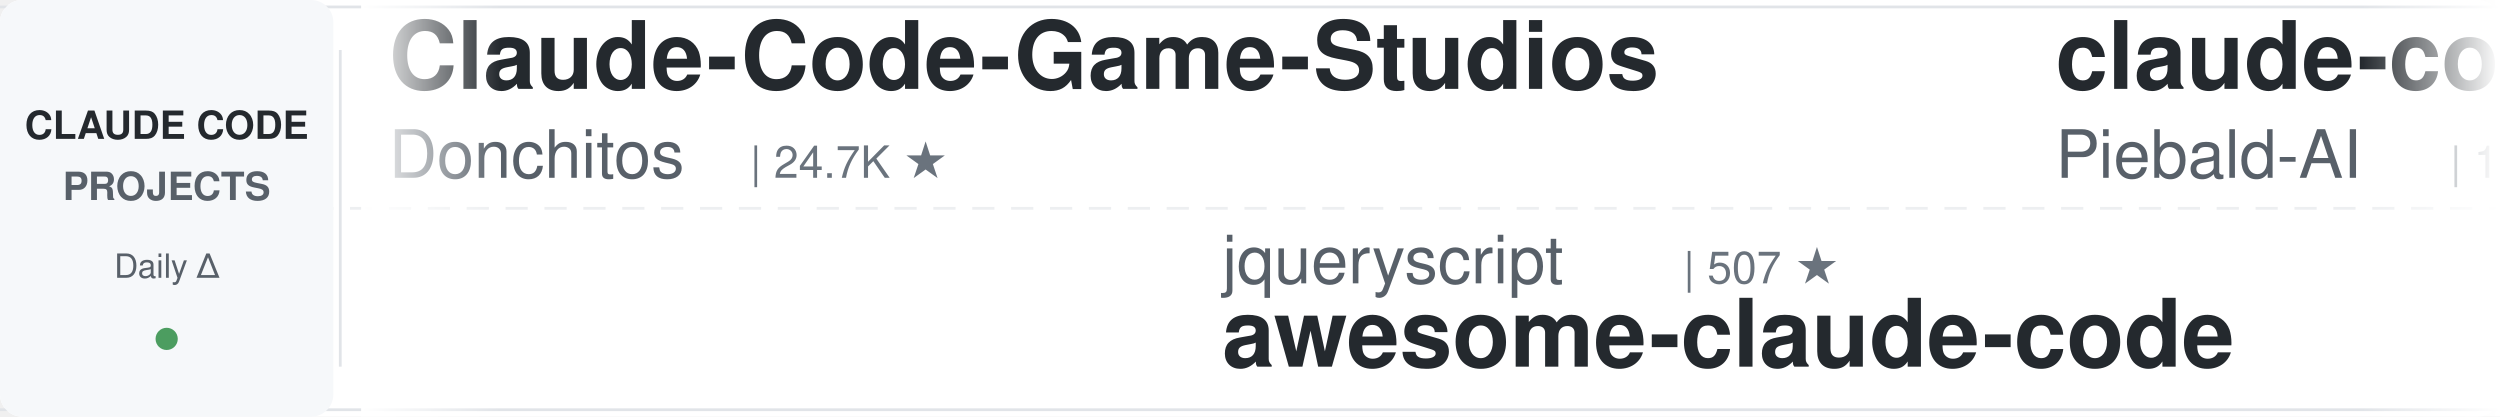
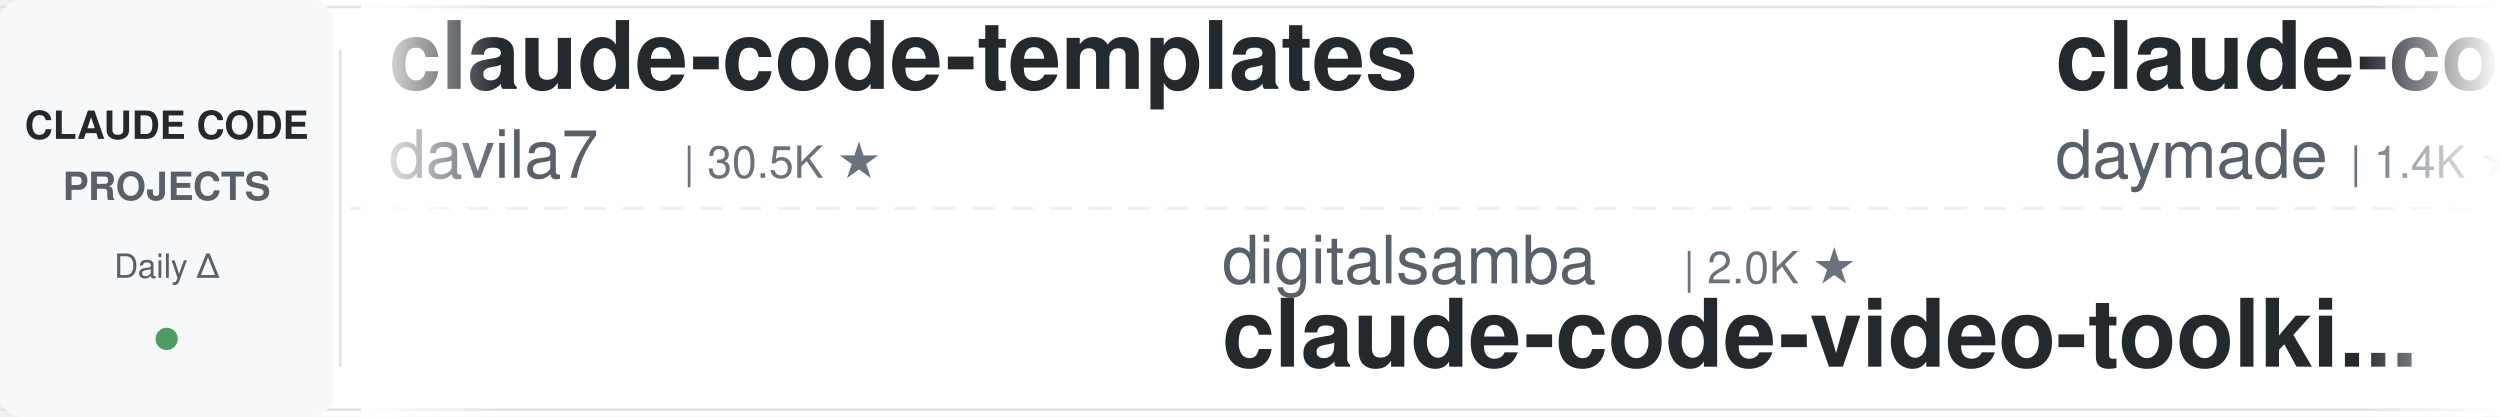
<svg xmlns="http://www.w3.org/2000/svg" width="900" height="150">
  <defs>
    <linearGradient id="leftFade" x1="0%" y1="0%" x2="100%" y2="0%">
      <stop offset="0%" style="stop-color:#ffffff;stop-opacity:1" />
      <stop offset="100%" style="stop-color:#ffffff;stop-opacity:0" />
    </linearGradient>
    <linearGradient id="rightFade" x1="0%" y1="0%" x2="100%" y2="0%">
      <stop offset="0%" style="stop-color:#ffffff;stop-opacity:0" />
      <stop offset="100%" style="stop-color:#ffffff;stop-opacity:1" />
    </linearGradient>
  </defs>
  <rect width="900" height="150" fill="#ffffff" rx="8" />
  <rect x="0" y="2" width="900" height="1" fill="#e1e4e8" />
  <rect x="0" y="147" width="900" height="1" fill="#e1e4e8" />
  <line x1="0" y1="75" x2="900" y2="75" stroke="#e1e4e8" stroke-width="1" stroke-dasharray="8 6" opacity="0.6" />
  <rect x="0" y="0" width="120" height="150" fill="#f6f8fa" rx="8" />
  <text x="60" y="50" font-family="-apple-system, BlinkMacSystemFont, 'Segoe UI', Helvetica, Arial, sans-serif" font-size="14" font-weight="600" fill="#24292e" text-anchor="middle">CLAUDE CODE</text>
  <text x="60" y="72" font-family="-apple-system, BlinkMacSystemFont, 'Segoe UI', Helvetica, Arial, sans-serif" font-size="14" font-weight="600" fill="#586069" text-anchor="middle">PROJECTS</text>
  <text x="60" y="100" font-family="-apple-system, BlinkMacSystemFont, 'Segoe UI', Helvetica, Arial, sans-serif" font-size="12" font-weight="500" fill="#586069" text-anchor="middle">Daily Δ</text>
  <circle cx="60" cy="122" r="4" fill="#22863a" opacity="0.8" />
  <rect x="122" y="18" width="1" height="114" fill="#e1e4e8" />
  <clipPath id="tickerClip">
    <rect x="130" y="0" width="770" height="150" />
  </clipPath>
  <g clip-path="url(#tickerClip)">
    <g id="tickerItems">
      <animateTransform attributeName="transform" attributeType="XML" type="translate" from="0 0" to="-3000 0" dur="54s" repeatCount="indefinite" />
      <g transform="translate(0, 0)">
-         <text x="140" y="32" font-family="-apple-system, BlinkMacSystemFont, 'Segoe UI', Helvetica, Arial, sans-serif" font-size="34" font-weight="600" fill="#24292e">Claude-Code-Game-Studios</text>
-         <text x="140" y="64" font-family="-apple-system, BlinkMacSystemFont, 'Segoe UI', Helvetica, Arial, sans-serif" font-size="24" font-weight="400" fill="#586069">Donchitos</text>
-         <text x="270" y="64" font-family="-apple-system, BlinkMacSystemFont, 'Segoe UI', Helvetica, Arial, sans-serif" font-size="16" font-weight="500" fill="#6a737d">| 24.7K ★</text>
+         <text x="140" y="32" font-family="-apple-system, BlinkMacSystemFont, 'Segoe UI', Helvetica, Arial, sans-serif" font-size="34" font-weight="600" fill="#24292e">claude-code-templates</text>
+         <text x="140" y="64" font-family="-apple-system, BlinkMacSystemFont, 'Segoe UI', Helvetica, Arial, sans-serif" font-size="24" font-weight="400" fill="#586069">davila7</text>
+         <text x="246" y="64" font-family="-apple-system, BlinkMacSystemFont, 'Segoe UI', Helvetica, Arial, sans-serif" font-size="16" font-weight="500" fill="#6a737d">| 30.5K ★</text>
      </g>
      <g transform="translate(300, 0)">
-         <text x="140" y="102" font-family="-apple-system, BlinkMacSystemFont, 'Segoe UI', Helvetica, Arial, sans-serif" font-size="24" font-weight="400" fill="#586069">jqueryscript</text>
-         <text x="306" y="102" font-family="-apple-system, BlinkMacSystemFont, 'Segoe UI', Helvetica, Arial, sans-serif" font-size="16" font-weight="500" fill="#6a737d">| 507 ★</text>
-         <text x="140" y="132" font-family="-apple-system, BlinkMacSystemFont, 'Segoe UI', Helvetica, Arial, sans-serif" font-size="34" font-weight="600" fill="#24292e">awesome-claude-code</text>
+         <text x="140" y="102" font-family="-apple-system, BlinkMacSystemFont, 'Segoe UI', Helvetica, Arial, sans-serif" font-size="24" font-weight="400" fill="#586069">digitalsamba</text>
+         <text x="306" y="102" font-family="-apple-system, BlinkMacSystemFont, 'Segoe UI', Helvetica, Arial, sans-serif" font-size="16" font-weight="500" fill="#6a737d">| 2.0K ★</text>
+         <text x="140" y="132" font-family="-apple-system, BlinkMacSystemFont, 'Segoe UI', Helvetica, Arial, sans-serif" font-size="34" font-weight="600" fill="#24292e">claude-code-video-toolki...</text>
      </g>
      <g transform="translate(600, 0)">
-         <text x="140" y="32" font-family="-apple-system, BlinkMacSystemFont, 'Segoe UI', Helvetica, Arial, sans-serif" font-size="34" font-weight="600" fill="#24292e">claude-code-system-promp...</text>
-         <text x="140" y="64" font-family="-apple-system, BlinkMacSystemFont, 'Segoe UI', Helvetica, Arial, sans-serif" font-size="24" font-weight="400" fill="#586069">Piebald-AI</text>
-         <text x="282" y="64" font-family="-apple-system, BlinkMacSystemFont, 'Segoe UI', Helvetica, Arial, sans-serif" font-size="16" font-weight="500" fill="#6a737d">| 12.5K ★</text>
-       </g>
-       <g transform="translate(900, 0)">
-         <text x="140" y="102" font-family="-apple-system, BlinkMacSystemFont, 'Segoe UI', Helvetica, Arial, sans-serif" font-size="24" font-weight="400" fill="#586069">alejandrobalderas</text>
-         <text x="366" y="102" font-family="-apple-system, BlinkMacSystemFont, 'Segoe UI', Helvetica, Arial, sans-serif" font-size="16" font-weight="500" fill="#6a737d">| 2.8K ★</text>
-         <text x="140" y="132" font-family="-apple-system, BlinkMacSystemFont, 'Segoe UI', Helvetica, Arial, sans-serif" font-size="34" font-weight="600" fill="#24292e">claude-code-from-source</text>
-       </g>
-       <g transform="translate(1200, 0)">
-         <text x="140" y="32" font-family="-apple-system, BlinkMacSystemFont, 'Segoe UI', Helvetica, Arial, sans-serif" font-size="34" font-weight="600" fill="#24292e">claude-code-source</text>
-         <text x="140" y="64" font-family="-apple-system, BlinkMacSystemFont, 'Segoe UI', Helvetica, Arial, sans-serif" font-size="24" font-weight="400" fill="#586069">hangsman</text>
-         <text x="258" y="64" font-family="-apple-system, BlinkMacSystemFont, 'Segoe UI', Helvetica, Arial, sans-serif" font-size="16" font-weight="500" fill="#6a737d">| 792 ★</text>
-       </g>
-       <g transform="translate(1500, 0)">
-         <text x="140" y="102" font-family="-apple-system, BlinkMacSystemFont, 'Segoe UI', Helvetica, Arial, sans-serif" font-size="24" font-weight="400" fill="#586069">rohitg00</text>
-         <text x="258" y="102" font-family="-apple-system, BlinkMacSystemFont, 'Segoe UI', Helvetica, Arial, sans-serif" font-size="16" font-weight="500" fill="#6a737d">| 2.6K ★</text>
-         <text x="140" y="132" font-family="-apple-system, BlinkMacSystemFont, 'Segoe UI', Helvetica, Arial, sans-serif" font-size="34" font-weight="600" fill="#24292e">awesome-claude-code-tool...</text>
-       </g>
-       <g transform="translate(1800, 0)">
-         <text x="140" y="32" font-family="-apple-system, BlinkMacSystemFont, 'Segoe UI', Helvetica, Arial, sans-serif" font-size="34" font-weight="600" fill="#24292e">arcads-claude-code</text>
-         <text x="140" y="64" font-family="-apple-system, BlinkMacSystemFont, 'Segoe UI', Helvetica, Arial, sans-serif" font-size="24" font-weight="400" fill="#586069">krusemediallc</text>
-         <text x="318" y="64" font-family="-apple-system, BlinkMacSystemFont, 'Segoe UI', Helvetica, Arial, sans-serif" font-size="16" font-weight="500" fill="#6a737d">| 1.5K ★</text>
-       </g>
-       <g transform="translate(2100, 0)">
-         <text x="140" y="102" font-family="-apple-system, BlinkMacSystemFont, 'Segoe UI', Helvetica, Arial, sans-serif" font-size="24" font-weight="400" fill="#586069">pedrohcgs</text>
-         <text x="270" y="102" font-family="-apple-system, BlinkMacSystemFont, 'Segoe UI', Helvetica, Arial, sans-serif" font-size="16" font-weight="500" fill="#6a737d">| 1.5K ★</text>
-         <text x="140" y="132" font-family="-apple-system, BlinkMacSystemFont, 'Segoe UI', Helvetica, Arial, sans-serif" font-size="34" font-weight="600" fill="#24292e">claude-code-my-workflow</text>
-       </g>
-       <g transform="translate(2400, 0)">
        <text x="140" y="32" font-family="-apple-system, BlinkMacSystemFont, 'Segoe UI', Helvetica, Arial, sans-serif" font-size="34" font-weight="600" fill="#24292e">claude-code-skills</text>
        <text x="140" y="64" font-family="-apple-system, BlinkMacSystemFont, 'Segoe UI', Helvetica, Arial, sans-serif" font-size="24" font-weight="400" fill="#586069">daymade</text>
        <text x="246" y="64" font-family="-apple-system, BlinkMacSystemFont, 'Segoe UI', Helvetica, Arial, sans-serif" font-size="16" font-weight="500" fill="#6a737d">| 1.4K ★</text>
      </g>
+       <g transform="translate(900, 0)">
+         <text x="140" y="102" font-family="-apple-system, BlinkMacSystemFont, 'Segoe UI', Helvetica, Arial, sans-serif" font-size="24" font-weight="400" fill="#586069">https-deeplearning-ai</text>
+         <text x="414" y="102" font-family="-apple-system, BlinkMacSystemFont, 'Segoe UI', Helvetica, Arial, sans-serif" font-size="16" font-weight="500" fill="#6a737d">| 545 ★</text>
+         <text x="140" y="132" font-family="-apple-system, BlinkMacSystemFont, 'Segoe UI', Helvetica, Arial, sans-serif" font-size="34" font-weight="600" fill="#24292e">sc-claude-code-files</text>
+       </g>
+       <g transform="translate(1200, 0)">
+         <text x="140" y="32" font-family="-apple-system, BlinkMacSystemFont, 'Segoe UI', Helvetica, Arial, sans-serif" font-size="34" font-weight="600" fill="#24292e">claude-code-from-source</text>
+         <text x="140" y="64" font-family="-apple-system, BlinkMacSystemFont, 'Segoe UI', Helvetica, Arial, sans-serif" font-size="24" font-weight="400" fill="#586069">alejandrobalderas</text>
+         <text x="366" y="64" font-family="-apple-system, BlinkMacSystemFont, 'Segoe UI', Helvetica, Arial, sans-serif" font-size="16" font-weight="500" fill="#6a737d">| 2.8K ★</text>
+       </g>
+       <g transform="translate(1500, 0)">
+         <text x="140" y="102" font-family="-apple-system, BlinkMacSystemFont, 'Segoe UI', Helvetica, Arial, sans-serif" font-size="24" font-weight="400" fill="#586069">RichardAtCT</text>
+         <text x="294" y="102" font-family="-apple-system, BlinkMacSystemFont, 'Segoe UI', Helvetica, Arial, sans-serif" font-size="16" font-weight="500" fill="#6a737d">| 2.8K ★</text>
+         <text x="140" y="132" font-family="-apple-system, BlinkMacSystemFont, 'Segoe UI', Helvetica, Arial, sans-serif" font-size="34" font-weight="600" fill="#24292e">claude-code-telegram</text>
+       </g>
+       <g transform="translate(1800, 0)">
+         <text x="140" y="32" font-family="-apple-system, BlinkMacSystemFont, 'Segoe UI', Helvetica, Arial, sans-serif" font-size="34" font-weight="600" fill="#24292e">claude-code-rev</text>
+         <text x="140" y="64" font-family="-apple-system, BlinkMacSystemFont, 'Segoe UI', Helvetica, Arial, sans-serif" font-size="24" font-weight="400" fill="#586069">oboard</text>
+         <text x="234" y="64" font-family="-apple-system, BlinkMacSystemFont, 'Segoe UI', Helvetica, Arial, sans-serif" font-size="16" font-weight="500" fill="#6a737d">| 3.3K ★</text>
+       </g>
+       <g transform="translate(2100, 0)">
+         <text x="140" y="102" font-family="-apple-system, BlinkMacSystemFont, 'Segoe UI', Helvetica, Arial, sans-serif" font-size="24" font-weight="400" fill="#586069">kodu-ai</text>
+         <text x="246" y="102" font-family="-apple-system, BlinkMacSystemFont, 'Segoe UI', Helvetica, Arial, sans-serif" font-size="16" font-weight="500" fill="#6a737d">| 5.2K ★</text>
+         <text x="140" y="132" font-family="-apple-system, BlinkMacSystemFont, 'Segoe UI', Helvetica, Arial, sans-serif" font-size="34" font-weight="600" fill="#24292e">claude-coder</text>
+       </g>
+       <g transform="translate(2400, 0)">
+         <text x="140" y="32" font-family="-apple-system, BlinkMacSystemFont, 'Segoe UI', Helvetica, Arial, sans-serif" font-size="34" font-weight="600" fill="#24292e">andrej-karpathy-skills</text>
+         <text x="140" y="64" font-family="-apple-system, BlinkMacSystemFont, 'Segoe UI', Helvetica, Arial, sans-serif" font-size="24" font-weight="400" fill="#586069">multica-ai</text>
+         <text x="282" y="64" font-family="-apple-system, BlinkMacSystemFont, 'Segoe UI', Helvetica, Arial, sans-serif" font-size="16" font-weight="500" fill="#6a737d">| 209.3K ★</text>
+       </g>
      <g transform="translate(2700, 0)">
-         <text x="140" y="102" font-family="-apple-system, BlinkMacSystemFont, 'Segoe UI', Helvetica, Arial, sans-serif" font-size="24" font-weight="400" fill="#586069">disler</text>
-         <text x="234" y="102" font-family="-apple-system, BlinkMacSystemFont, 'Segoe UI', Helvetica, Arial, sans-serif" font-size="16" font-weight="500" fill="#6a737d">| 3.9K ★</text>
-         <text x="140" y="132" font-family="-apple-system, BlinkMacSystemFont, 'Segoe UI', Helvetica, Arial, sans-serif" font-size="34" font-weight="600" fill="#24292e">claude-code-hooks-master...</text>
+         <text x="140" y="102" font-family="-apple-system, BlinkMacSystemFont, 'Segoe UI', Helvetica, Arial, sans-serif" font-size="24" font-weight="400" fill="#586069">FlorianBruniaux</text>
+         <text x="342" y="102" font-family="-apple-system, BlinkMacSystemFont, 'Segoe UI', Helvetica, Arial, sans-serif" font-size="16" font-weight="500" fill="#6a737d">| 5.9K ★</text>
+         <text x="140" y="132" font-family="-apple-system, BlinkMacSystemFont, 'Segoe UI', Helvetica, Arial, sans-serif" font-size="34" font-weight="600" fill="#24292e">claude-code-ultimate-gui...</text>
      </g>
      <g transform="translate(3000, 0)">
-         <text x="140" y="32" font-family="-apple-system, BlinkMacSystemFont, 'Segoe UI', Helvetica, Arial, sans-serif" font-size="34" font-weight="600" fill="#24292e">Claude-Code-Game-Studios</text>
-         <text x="140" y="64" font-family="-apple-system, BlinkMacSystemFont, 'Segoe UI', Helvetica, Arial, sans-serif" font-size="24" font-weight="400" fill="#586069">Donchitos</text>
-         <text x="270" y="64" font-family="-apple-system, BlinkMacSystemFont, 'Segoe UI', Helvetica, Arial, sans-serif" font-size="16" font-weight="500" fill="#6a737d">| 24.7K ★</text>
+         <text x="140" y="32" font-family="-apple-system, BlinkMacSystemFont, 'Segoe UI', Helvetica, Arial, sans-serif" font-size="34" font-weight="600" fill="#24292e">claude-code-templates</text>
+         <text x="140" y="64" font-family="-apple-system, BlinkMacSystemFont, 'Segoe UI', Helvetica, Arial, sans-serif" font-size="24" font-weight="400" fill="#586069">davila7</text>
+         <text x="246" y="64" font-family="-apple-system, BlinkMacSystemFont, 'Segoe UI', Helvetica, Arial, sans-serif" font-size="16" font-weight="500" fill="#6a737d">| 30.5K ★</text>
      </g>
      <g transform="translate(3300, 0)">
-         <text x="140" y="102" font-family="-apple-system, BlinkMacSystemFont, 'Segoe UI', Helvetica, Arial, sans-serif" font-size="24" font-weight="400" fill="#586069">jqueryscript</text>
-         <text x="306" y="102" font-family="-apple-system, BlinkMacSystemFont, 'Segoe UI', Helvetica, Arial, sans-serif" font-size="16" font-weight="500" fill="#6a737d">| 507 ★</text>
-         <text x="140" y="132" font-family="-apple-system, BlinkMacSystemFont, 'Segoe UI', Helvetica, Arial, sans-serif" font-size="34" font-weight="600" fill="#24292e">awesome-claude-code</text>
+         <text x="140" y="102" font-family="-apple-system, BlinkMacSystemFont, 'Segoe UI', Helvetica, Arial, sans-serif" font-size="24" font-weight="400" fill="#586069">digitalsamba</text>
+         <text x="306" y="102" font-family="-apple-system, BlinkMacSystemFont, 'Segoe UI', Helvetica, Arial, sans-serif" font-size="16" font-weight="500" fill="#6a737d">| 2.0K ★</text>
+         <text x="140" y="132" font-family="-apple-system, BlinkMacSystemFont, 'Segoe UI', Helvetica, Arial, sans-serif" font-size="34" font-weight="600" fill="#24292e">claude-code-video-toolki...</text>
      </g>
      <g transform="translate(3600, 0)">
-         <text x="140" y="32" font-family="-apple-system, BlinkMacSystemFont, 'Segoe UI', Helvetica, Arial, sans-serif" font-size="34" font-weight="600" fill="#24292e">claude-code-system-promp...</text>
-         <text x="140" y="64" font-family="-apple-system, BlinkMacSystemFont, 'Segoe UI', Helvetica, Arial, sans-serif" font-size="24" font-weight="400" fill="#586069">Piebald-AI</text>
-         <text x="282" y="64" font-family="-apple-system, BlinkMacSystemFont, 'Segoe UI', Helvetica, Arial, sans-serif" font-size="16" font-weight="500" fill="#6a737d">| 12.5K ★</text>
+         <text x="140" y="32" font-family="-apple-system, BlinkMacSystemFont, 'Segoe UI', Helvetica, Arial, sans-serif" font-size="34" font-weight="600" fill="#24292e">claude-code-skills</text>
+         <text x="140" y="64" font-family="-apple-system, BlinkMacSystemFont, 'Segoe UI', Helvetica, Arial, sans-serif" font-size="24" font-weight="400" fill="#586069">daymade</text>
+         <text x="246" y="64" font-family="-apple-system, BlinkMacSystemFont, 'Segoe UI', Helvetica, Arial, sans-serif" font-size="16" font-weight="500" fill="#6a737d">| 1.4K ★</text>
      </g>
      <g transform="translate(3900, 0)">
-         <text x="140" y="102" font-family="-apple-system, BlinkMacSystemFont, 'Segoe UI', Helvetica, Arial, sans-serif" font-size="24" font-weight="400" fill="#586069">alejandrobalderas</text>
-         <text x="366" y="102" font-family="-apple-system, BlinkMacSystemFont, 'Segoe UI', Helvetica, Arial, sans-serif" font-size="16" font-weight="500" fill="#6a737d">| 2.8K ★</text>
-         <text x="140" y="132" font-family="-apple-system, BlinkMacSystemFont, 'Segoe UI', Helvetica, Arial, sans-serif" font-size="34" font-weight="600" fill="#24292e">claude-code-from-source</text>
+         <text x="140" y="102" font-family="-apple-system, BlinkMacSystemFont, 'Segoe UI', Helvetica, Arial, sans-serif" font-size="24" font-weight="400" fill="#586069">https-deeplearning-ai</text>
+         <text x="414" y="102" font-family="-apple-system, BlinkMacSystemFont, 'Segoe UI', Helvetica, Arial, sans-serif" font-size="16" font-weight="500" fill="#6a737d">| 545 ★</text>
+         <text x="140" y="132" font-family="-apple-system, BlinkMacSystemFont, 'Segoe UI', Helvetica, Arial, sans-serif" font-size="34" font-weight="600" fill="#24292e">sc-claude-code-files</text>
      </g>
    </g>
  </g>
  <rect x="130" y="0" width="50" height="150" fill="url(#leftFade)" />
  <rect x="850" y="0" width="50" height="150" fill="url(#rightFade)" />
</svg>
